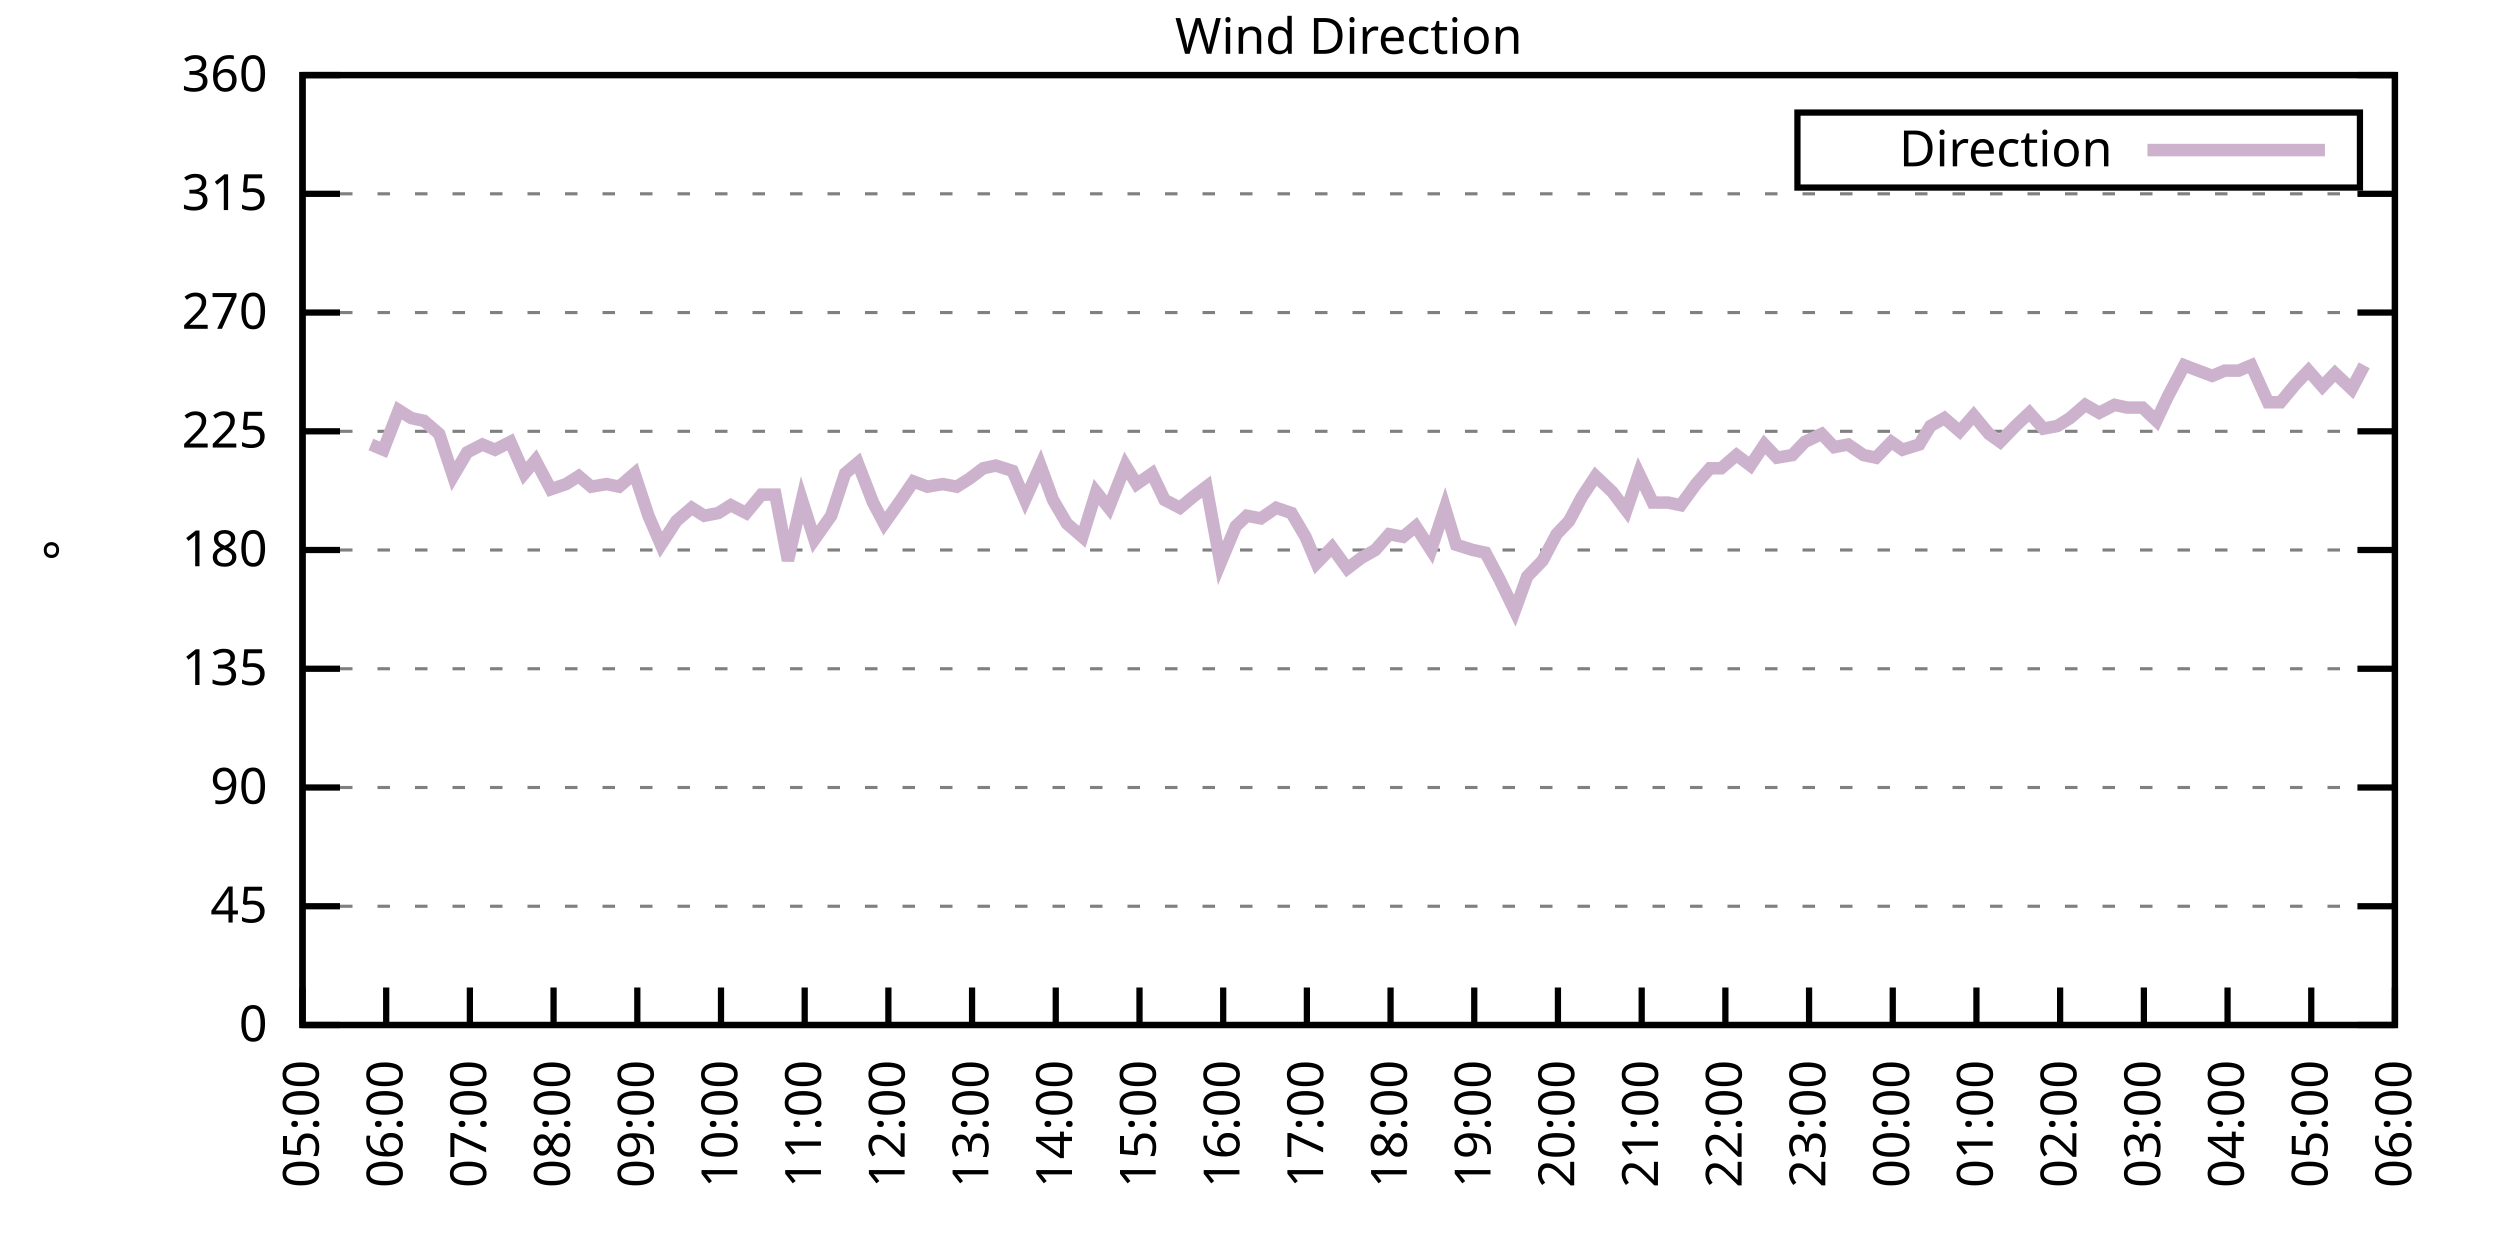
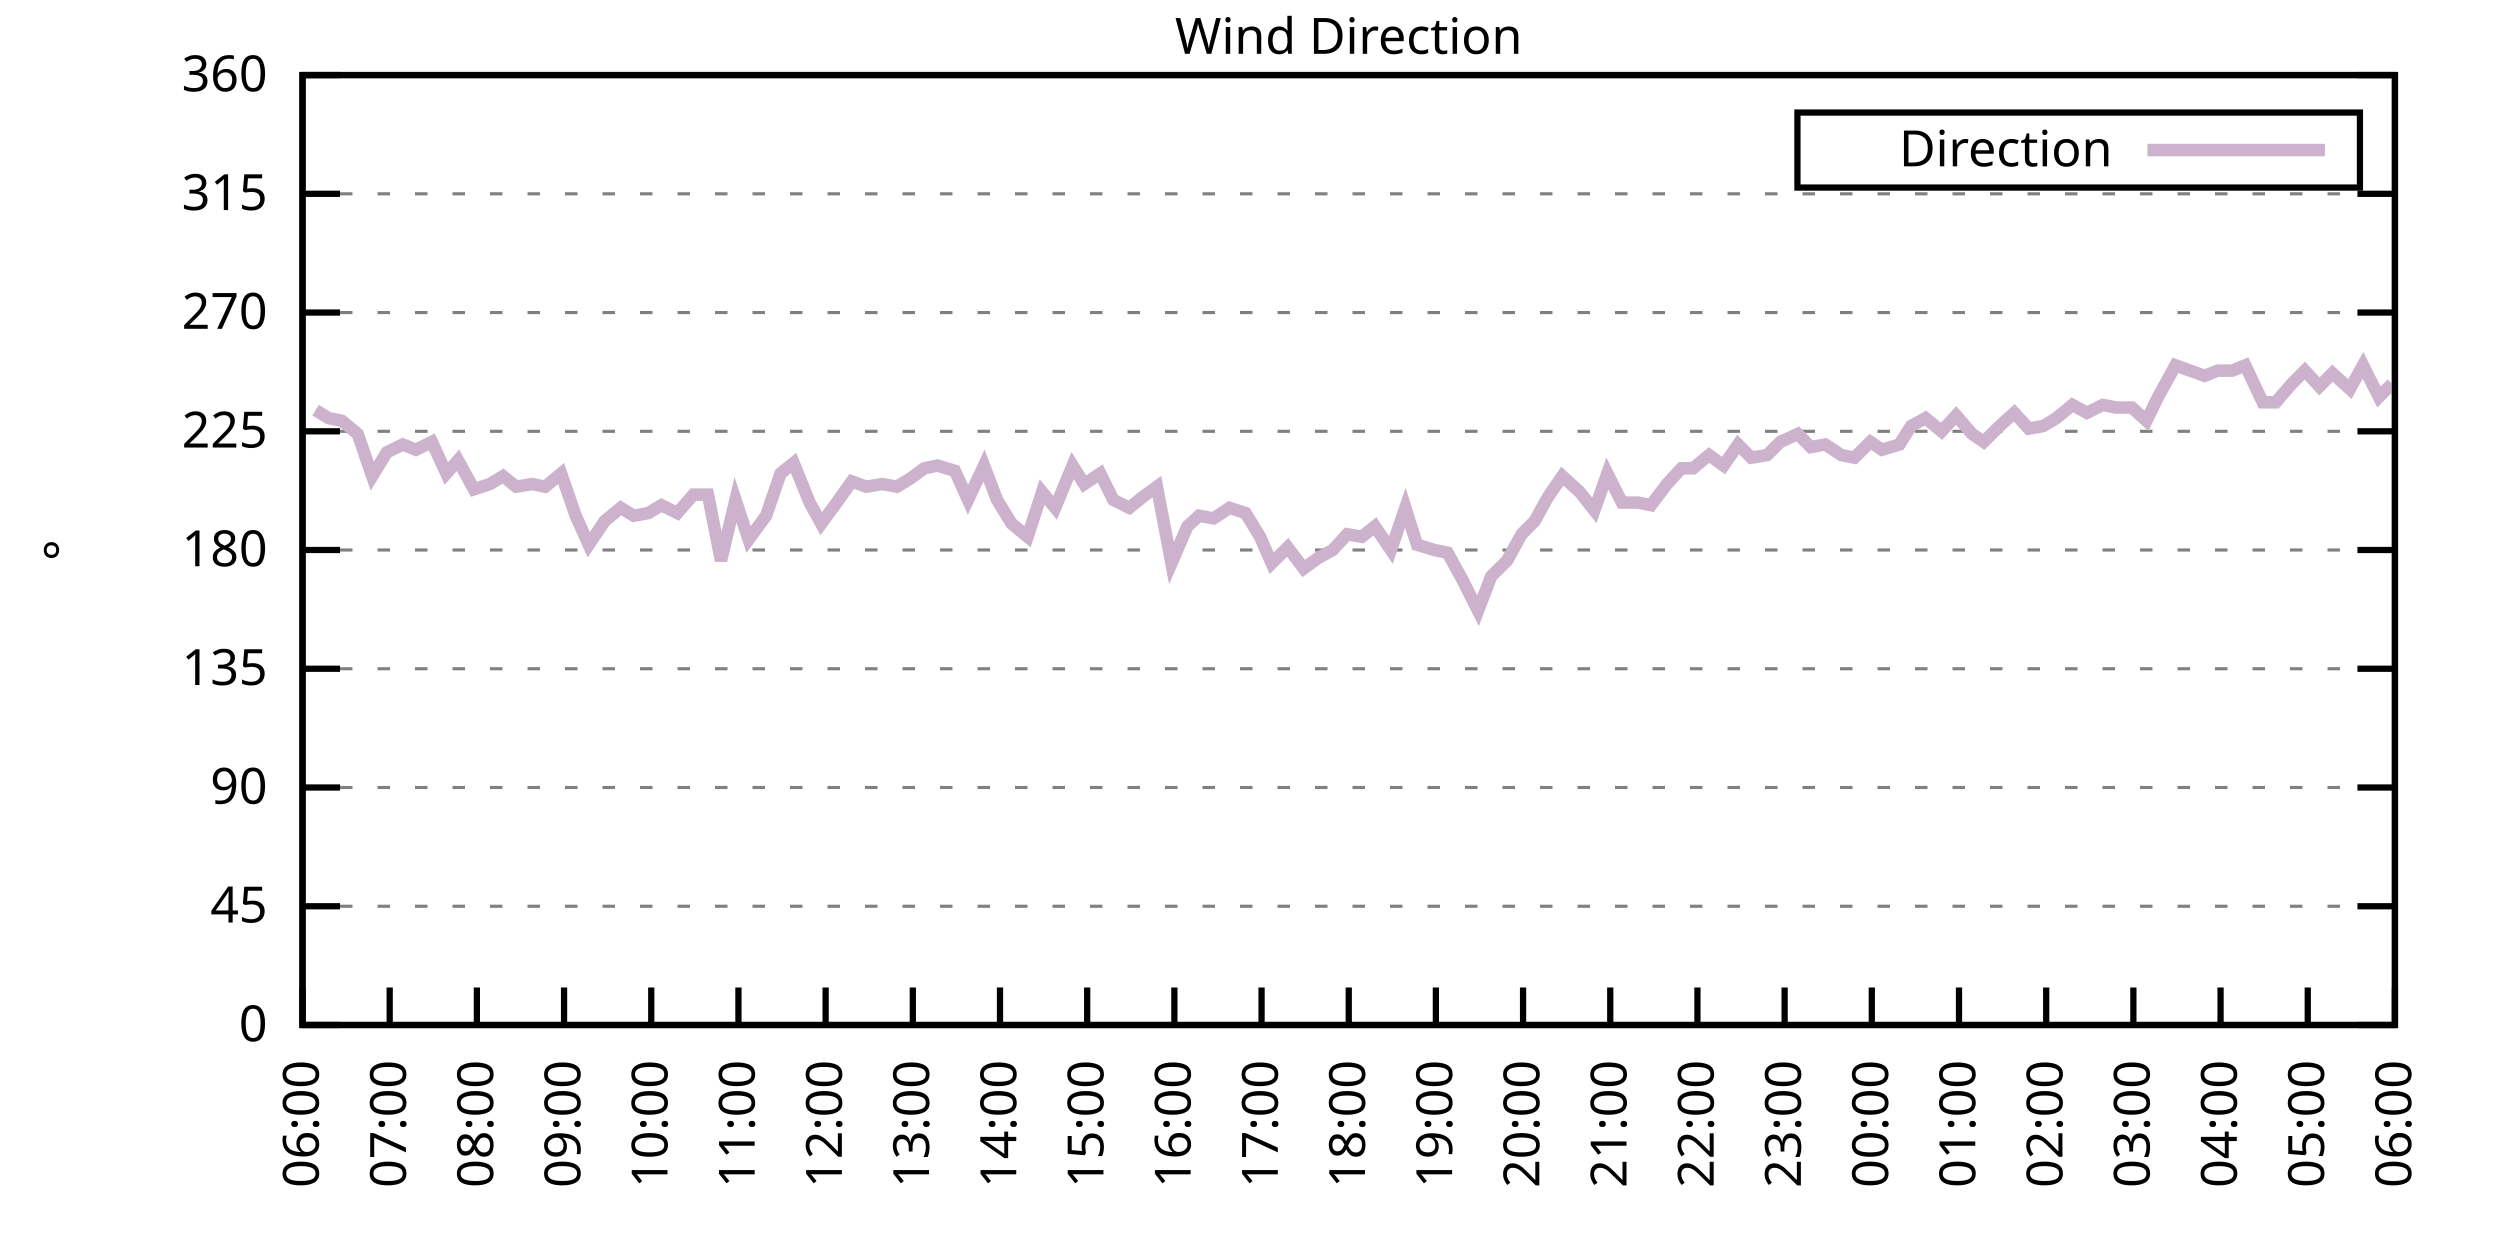
<svg xmlns="http://www.w3.org/2000/svg" xmlns:xlink="http://www.w3.org/1999/xlink" width="400" height="200" viewBox="0 0 400 200">
  <g id="gnuplot_canvas">
    <rect x="0" y="0" width="400" height="200" fill="none" />
    <defs>
      <circle id="gpDot" r="0.5" stroke-width="0.5" stroke="currentColor" />
      <path id="gpPt0" stroke-width="0.333" stroke="currentColor" d="M-1,0 h2 M0,-1 v2" />
      <path id="gpPt1" stroke-width="0.333" stroke="currentColor" d="M-1,-1 L1,1 M1,-1 L-1,1" />
      <path id="gpPt2" stroke-width="0.333" stroke="currentColor" d="M-1,0 L1,0 M0,-1 L0,1 M-1,-1 L1,1 M-1,1 L1,-1" />
      <rect id="gpPt3" stroke-width="0.333" stroke="currentColor" x="-1" y="-1" width="2" height="2" />
      <rect id="gpPt4" stroke-width="0.333" stroke="currentColor" fill="currentColor" x="-1" y="-1" width="2" height="2" />
      <circle id="gpPt5" stroke-width="0.333" stroke="currentColor" cx="0" cy="0" r="1" />
      <use xlink:href="#gpPt5" id="gpPt6" fill="currentColor" stroke="none" />
      <path id="gpPt7" stroke-width="0.333" stroke="currentColor" d="M0,-1.33 L-1.33,0.67 L1.33,0.67 z" />
      <use xlink:href="#gpPt7" id="gpPt8" fill="currentColor" stroke="none" />
      <use xlink:href="#gpPt7" id="gpPt9" stroke="currentColor" transform="rotate(180)" />
      <use xlink:href="#gpPt9" id="gpPt10" fill="currentColor" stroke="none" />
      <use xlink:href="#gpPt3" id="gpPt11" stroke="currentColor" transform="rotate(45)" />
      <use xlink:href="#gpPt11" id="gpPt12" fill="currentColor" stroke="none" />
      <path id="gpPt13" stroke-width="0.333" stroke="currentColor" d="M0,1.330 L1.265,0.411 L0.782,-1.067 L-0.782,-1.076 L-1.265,0.411 z" />
      <use xlink:href="#gpPt13" id="gpPt14" fill="currentColor" stroke="none" />
      <filter id="textbox" filterUnits="objectBoundingBox" x="0" y="0" height="1" width="1">
        <feFlood flood-color="white" flood-opacity="1" result="bgnd" />
        <feComposite in="SourceGraphic" in2="bgnd" operator="atop" />
      </filter>
      <filter id="greybox" filterUnits="objectBoundingBox" x="0" y="0" height="1" width="1">
        <feFlood flood-color="lightgrey" flood-opacity="1" result="grey" />
        <feComposite in="SourceGraphic" in2="grey" operator="atop" />
      </filter>
    </defs>
    <g fill="none" color="white" stroke="currentColor" stroke-width="1.00" stroke-linecap="butt" stroke-linejoin="miter">
</g>
    <g fill="none" color="black" stroke="currentColor" stroke-width="1.00" stroke-linecap="butt" stroke-linejoin="miter">
      <g stroke="none" shape-rendering="crispEdges">
        <polygon fill="rgb(255, 255, 255)" points="48.40,164.00 383.18,164.00 383.18,12.02 48.40,12.02 " />
      </g>
    </g>
    <g fill="none" color="black" stroke="currentColor" stroke-width="1.00" stroke-linecap="butt" stroke-linejoin="miter">
</g>
    <g fill="none" color="black" stroke="black" stroke-width="0.50" stroke-linecap="butt" stroke-linejoin="miter">
</g>
    <g fill="none" color="gray" stroke="currentColor" stroke-width="0.50" stroke-linecap="butt" stroke-linejoin="miter">
      <path stroke="gray" stroke-dasharray="2,4" class="gridline" d="M48.40,164.00 L383.19,164.00  " />
    </g>
    <g fill="none" color="gray" stroke="gray" stroke-width="1.00" stroke-linecap="butt" stroke-linejoin="miter">
</g>
    <g fill="none" color="black" stroke="currentColor" stroke-width="1.00" stroke-linecap="butt" stroke-linejoin="miter">
      <path stroke="black" d="M48.40,164.00 L54.40,164.00 M383.19,164.00 L377.19,164.00  " />
      <g transform="translate(42.80,166.60)" stroke="none" fill="black" font-family="Sans" font-size="8.00" text-anchor="end">
        <text>
          <tspan font-family="Sans"> 0</tspan>
        </text>
      </g>
    </g>
    <g fill="none" color="black" stroke="currentColor" stroke-width="1.00" stroke-linecap="butt" stroke-linejoin="miter">
</g>
    <g fill="none" color="black" stroke="black" stroke-width="0.50" stroke-linecap="butt" stroke-linejoin="miter">
</g>
    <g fill="none" color="gray" stroke="currentColor" stroke-width="0.50" stroke-linecap="butt" stroke-linejoin="miter">
      <path stroke="gray" stroke-dasharray="2,4" class="gridline" d="M48.40,145.00 L383.19,145.00  " />
    </g>
    <g fill="none" color="gray" stroke="gray" stroke-width="1.00" stroke-linecap="butt" stroke-linejoin="miter">
</g>
    <g fill="none" color="black" stroke="currentColor" stroke-width="1.00" stroke-linecap="butt" stroke-linejoin="miter">
      <path stroke="black" d="M48.40,145.00 L54.40,145.00 M383.19,145.00 L377.19,145.00  " />
      <g transform="translate(42.80,147.60)" stroke="none" fill="black" font-family="Sans" font-size="8.00" text-anchor="end">
        <text>
          <tspan font-family="Sans"> 45</tspan>
        </text>
      </g>
    </g>
    <g fill="none" color="black" stroke="currentColor" stroke-width="1.00" stroke-linecap="butt" stroke-linejoin="miter">
</g>
    <g fill="none" color="black" stroke="black" stroke-width="0.50" stroke-linecap="butt" stroke-linejoin="miter">
</g>
    <g fill="none" color="gray" stroke="currentColor" stroke-width="0.50" stroke-linecap="butt" stroke-linejoin="miter">
      <path stroke="gray" stroke-dasharray="2,4" class="gridline" d="M48.40,126.00 L383.19,126.00  " />
    </g>
    <g fill="none" color="gray" stroke="gray" stroke-width="1.00" stroke-linecap="butt" stroke-linejoin="miter">
</g>
    <g fill="none" color="black" stroke="currentColor" stroke-width="1.00" stroke-linecap="butt" stroke-linejoin="miter">
      <path stroke="black" d="M48.40,126.00 L54.40,126.00 M383.19,126.00 L377.19,126.00  " />
      <g transform="translate(42.80,128.60)" stroke="none" fill="black" font-family="Sans" font-size="8.00" text-anchor="end">
        <text>
          <tspan font-family="Sans"> 90</tspan>
        </text>
      </g>
    </g>
    <g fill="none" color="black" stroke="currentColor" stroke-width="1.00" stroke-linecap="butt" stroke-linejoin="miter">
</g>
    <g fill="none" color="black" stroke="black" stroke-width="0.50" stroke-linecap="butt" stroke-linejoin="miter">
</g>
    <g fill="none" color="gray" stroke="currentColor" stroke-width="0.50" stroke-linecap="butt" stroke-linejoin="miter">
      <path stroke="gray" stroke-dasharray="2,4" class="gridline" d="M48.40,107.00 L383.19,107.00  " />
    </g>
    <g fill="none" color="gray" stroke="gray" stroke-width="1.00" stroke-linecap="butt" stroke-linejoin="miter">
</g>
    <g fill="none" color="black" stroke="currentColor" stroke-width="1.00" stroke-linecap="butt" stroke-linejoin="miter">
      <path stroke="black" d="M48.40,107.00 L54.40,107.00 M383.19,107.00 L377.19,107.00  " />
      <g transform="translate(42.80,109.60)" stroke="none" fill="black" font-family="Sans" font-size="8.00" text-anchor="end">
        <text>
          <tspan font-family="Sans"> 135</tspan>
        </text>
      </g>
    </g>
    <g fill="none" color="black" stroke="currentColor" stroke-width="1.00" stroke-linecap="butt" stroke-linejoin="miter">
</g>
    <g fill="none" color="black" stroke="black" stroke-width="0.50" stroke-linecap="butt" stroke-linejoin="miter">
</g>
    <g fill="none" color="gray" stroke="currentColor" stroke-width="0.50" stroke-linecap="butt" stroke-linejoin="miter">
      <path stroke="gray" stroke-dasharray="2,4" class="gridline" d="M48.40,88.00 L383.19,88.00  " />
    </g>
    <g fill="none" color="gray" stroke="gray" stroke-width="1.00" stroke-linecap="butt" stroke-linejoin="miter">
</g>
    <g fill="none" color="black" stroke="currentColor" stroke-width="1.00" stroke-linecap="butt" stroke-linejoin="miter">
      <path stroke="black" d="M48.40,88.00 L54.40,88.00 M383.19,88.00 L377.19,88.00  " />
      <g transform="translate(42.80,90.60)" stroke="none" fill="black" font-family="Sans" font-size="8.00" text-anchor="end">
        <text>
          <tspan font-family="Sans"> 180</tspan>
        </text>
      </g>
    </g>
    <g fill="none" color="black" stroke="currentColor" stroke-width="1.00" stroke-linecap="butt" stroke-linejoin="miter">
</g>
    <g fill="none" color="black" stroke="black" stroke-width="0.50" stroke-linecap="butt" stroke-linejoin="miter">
</g>
    <g fill="none" color="gray" stroke="currentColor" stroke-width="0.50" stroke-linecap="butt" stroke-linejoin="miter">
      <path stroke="gray" stroke-dasharray="2,4" class="gridline" d="M48.40,69.01 L383.19,69.01  " />
    </g>
    <g fill="none" color="gray" stroke="gray" stroke-width="1.00" stroke-linecap="butt" stroke-linejoin="miter">
</g>
    <g fill="none" color="black" stroke="currentColor" stroke-width="1.00" stroke-linecap="butt" stroke-linejoin="miter">
      <path stroke="black" d="M48.40,69.01 L54.40,69.01 M383.19,69.01 L377.19,69.01  " />
      <g transform="translate(42.80,71.61)" stroke="none" fill="black" font-family="Sans" font-size="8.00" text-anchor="end">
        <text>
          <tspan font-family="Sans"> 225</tspan>
        </text>
      </g>
    </g>
    <g fill="none" color="black" stroke="currentColor" stroke-width="1.00" stroke-linecap="butt" stroke-linejoin="miter">
</g>
    <g fill="none" color="black" stroke="black" stroke-width="0.50" stroke-linecap="butt" stroke-linejoin="miter">
</g>
    <g fill="none" color="gray" stroke="currentColor" stroke-width="0.50" stroke-linecap="butt" stroke-linejoin="miter">
      <path stroke="gray" stroke-dasharray="2,4" class="gridline" d="M48.40,50.01 L383.19,50.01  " />
    </g>
    <g fill="none" color="gray" stroke="gray" stroke-width="1.00" stroke-linecap="butt" stroke-linejoin="miter">
</g>
    <g fill="none" color="black" stroke="currentColor" stroke-width="1.00" stroke-linecap="butt" stroke-linejoin="miter">
      <path stroke="black" d="M48.40,50.01 L54.40,50.01 M383.19,50.01 L377.19,50.01  " />
      <g transform="translate(42.80,52.61)" stroke="none" fill="black" font-family="Sans" font-size="8.00" text-anchor="end">
        <text>
          <tspan font-family="Sans"> 270</tspan>
        </text>
      </g>
    </g>
    <g fill="none" color="black" stroke="currentColor" stroke-width="1.00" stroke-linecap="butt" stroke-linejoin="miter">
</g>
    <g fill="none" color="black" stroke="black" stroke-width="0.50" stroke-linecap="butt" stroke-linejoin="miter">
</g>
    <g fill="none" color="gray" stroke="currentColor" stroke-width="0.50" stroke-linecap="butt" stroke-linejoin="miter">
      <path stroke="gray" stroke-dasharray="2,4" class="gridline" d="M48.40,31.01 L383.19,31.01  " />
    </g>
    <g fill="none" color="gray" stroke="gray" stroke-width="1.00" stroke-linecap="butt" stroke-linejoin="miter">
</g>
    <g fill="none" color="black" stroke="currentColor" stroke-width="1.00" stroke-linecap="butt" stroke-linejoin="miter">
      <path stroke="black" d="M48.40,31.01 L54.40,31.01 M383.19,31.01 L377.19,31.01  " />
      <g transform="translate(42.80,33.61)" stroke="none" fill="black" font-family="Sans" font-size="8.00" text-anchor="end">
        <text>
          <tspan font-family="Sans"> 315</tspan>
        </text>
      </g>
    </g>
    <g fill="none" color="black" stroke="currentColor" stroke-width="1.00" stroke-linecap="butt" stroke-linejoin="miter">
</g>
    <g fill="none" color="black" stroke="black" stroke-width="0.50" stroke-linecap="butt" stroke-linejoin="miter">
</g>
    <g fill="none" color="gray" stroke="currentColor" stroke-width="0.50" stroke-linecap="butt" stroke-linejoin="miter">
      <path stroke="gray" stroke-dasharray="2,4" class="gridline" d="M48.40,12.01 L383.19,12.01  " />
    </g>
    <g fill="none" color="gray" stroke="gray" stroke-width="1.00" stroke-linecap="butt" stroke-linejoin="miter">
</g>
    <g fill="none" color="black" stroke="currentColor" stroke-width="1.00" stroke-linecap="butt" stroke-linejoin="miter">
      <path stroke="black" d="M48.40,12.01 L54.40,12.01 M383.19,12.01 L377.19,12.01  " />
      <g transform="translate(42.80,14.61)" stroke="none" fill="black" font-family="Sans" font-size="8.00" text-anchor="end">
        <text>
          <tspan font-family="Sans"> 360</tspan>
        </text>
      </g>
    </g>
    <g fill="none" color="black" stroke="currentColor" stroke-width="1.00" stroke-linecap="butt" stroke-linejoin="miter">
      <path stroke="black" d="M48.40,164.00 L48.40,158.00  " />
      <g transform="translate(51.00,169.60) rotate(270.00)" stroke="none" fill="black" font-family="Sans" font-size="8.00" text-anchor="end">
        <text>
-           <tspan font-family="Sans">05:00</tspan>
-         </text>
-       </g>
-     </g>
-     <g fill="none" color="black" stroke="currentColor" stroke-width="1.00" stroke-linecap="butt" stroke-linejoin="miter">
-       <path stroke="black" d="M61.79,164.00 L61.79,158.00  " />
-       <g transform="translate(64.39,169.60) rotate(270.00)" stroke="none" fill="black" font-family="Sans" font-size="8.00" text-anchor="end">
-         <text>
          <tspan font-family="Sans">06:00</tspan>
        </text>
      </g>
    </g>
    <g fill="none" color="black" stroke="currentColor" stroke-width="1.00" stroke-linecap="butt" stroke-linejoin="miter">
-       <path stroke="black" d="M75.18,164.00 L75.18,158.00  " />
-       <g transform="translate(77.78,169.60) rotate(270.00)" stroke="none" fill="black" font-family="Sans" font-size="8.00" text-anchor="end">
+       <path stroke="black" d="M62.35,164.00 L62.35,158.00  " />
+       <g transform="translate(64.95,169.60) rotate(270.00)" stroke="none" fill="black" font-family="Sans" font-size="8.00" text-anchor="end">
        <text>
          <tspan font-family="Sans">07:00</tspan>
        </text>
      </g>
    </g>
    <g fill="none" color="black" stroke="currentColor" stroke-width="1.00" stroke-linecap="butt" stroke-linejoin="miter">
-       <path stroke="black" d="M88.57,164.00 L88.57,158.00  " />
-       <g transform="translate(91.17,169.60) rotate(270.00)" stroke="none" fill="black" font-family="Sans" font-size="8.00" text-anchor="end">
+       <path stroke="black" d="M76.30,164.00 L76.30,158.00  " />
+       <g transform="translate(78.90,169.60) rotate(270.00)" stroke="none" fill="black" font-family="Sans" font-size="8.00" text-anchor="end">
        <text>
          <tspan font-family="Sans">08:00</tspan>
        </text>
      </g>
    </g>
    <g fill="none" color="black" stroke="currentColor" stroke-width="1.00" stroke-linecap="butt" stroke-linejoin="miter">
-       <path stroke="black" d="M101.97,164.00 L101.97,158.00  " />
-       <g transform="translate(104.57,169.60) rotate(270.00)" stroke="none" fill="black" font-family="Sans" font-size="8.00" text-anchor="end">
+       <path stroke="black" d="M90.25,164.00 L90.25,158.00  " />
+       <g transform="translate(92.85,169.60) rotate(270.00)" stroke="none" fill="black" font-family="Sans" font-size="8.00" text-anchor="end">
        <text>
          <tspan font-family="Sans">09:00</tspan>
        </text>
      </g>
    </g>
    <g fill="none" color="black" stroke="currentColor" stroke-width="1.00" stroke-linecap="butt" stroke-linejoin="miter">
-       <path stroke="black" d="M115.36,164.00 L115.36,158.00  " />
-       <g transform="translate(117.96,169.60) rotate(270.00)" stroke="none" fill="black" font-family="Sans" font-size="8.00" text-anchor="end">
+       <path stroke="black" d="M104.20,164.00 L104.20,158.00  " />
+       <g transform="translate(106.80,169.60) rotate(270.00)" stroke="none" fill="black" font-family="Sans" font-size="8.00" text-anchor="end">
        <text>
          <tspan font-family="Sans">10:00</tspan>
        </text>
      </g>
    </g>
    <g fill="none" color="black" stroke="currentColor" stroke-width="1.00" stroke-linecap="butt" stroke-linejoin="miter">
-       <path stroke="black" d="M128.75,164.00 L128.75,158.00  " />
-       <g transform="translate(131.35,169.60) rotate(270.00)" stroke="none" fill="black" font-family="Sans" font-size="8.00" text-anchor="end">
+       <path stroke="black" d="M118.15,164.00 L118.15,158.00  " />
+       <g transform="translate(120.75,169.60) rotate(270.00)" stroke="none" fill="black" font-family="Sans" font-size="8.00" text-anchor="end">
        <text>
          <tspan font-family="Sans">11:00</tspan>
        </text>
      </g>
    </g>
    <g fill="none" color="black" stroke="currentColor" stroke-width="1.00" stroke-linecap="butt" stroke-linejoin="miter">
-       <path stroke="black" d="M142.14,164.00 L142.14,158.00  " />
-       <g transform="translate(144.74,169.60) rotate(270.00)" stroke="none" fill="black" font-family="Sans" font-size="8.00" text-anchor="end">
+       <path stroke="black" d="M132.10,164.00 L132.10,158.00  " />
+       <g transform="translate(134.70,169.60) rotate(270.00)" stroke="none" fill="black" font-family="Sans" font-size="8.00" text-anchor="end">
        <text>
          <tspan font-family="Sans">12:00</tspan>
        </text>
      </g>
    </g>
    <g fill="none" color="black" stroke="currentColor" stroke-width="1.00" stroke-linecap="butt" stroke-linejoin="miter">
-       <path stroke="black" d="M155.53,164.00 L155.53,158.00  " />
-       <g transform="translate(158.13,169.60) rotate(270.00)" stroke="none" fill="black" font-family="Sans" font-size="8.00" text-anchor="end">
+       <path stroke="black" d="M146.05,164.00 L146.05,158.00  " />
+       <g transform="translate(148.65,169.60) rotate(270.00)" stroke="none" fill="black" font-family="Sans" font-size="8.00" text-anchor="end">
        <text>
          <tspan font-family="Sans">13:00</tspan>
        </text>
      </g>
    </g>
    <g fill="none" color="black" stroke="currentColor" stroke-width="1.00" stroke-linecap="butt" stroke-linejoin="miter">
-       <path stroke="black" d="M168.92,164.00 L168.92,158.00  " />
-       <g transform="translate(171.52,169.60) rotate(270.00)" stroke="none" fill="black" font-family="Sans" font-size="8.00" text-anchor="end">
+       <path stroke="black" d="M160.00,164.00 L160.00,158.00  " />
+       <g transform="translate(162.60,169.60) rotate(270.00)" stroke="none" fill="black" font-family="Sans" font-size="8.00" text-anchor="end">
        <text>
          <tspan font-family="Sans">14:00</tspan>
        </text>
      </g>
    </g>
    <g fill="none" color="black" stroke="currentColor" stroke-width="1.00" stroke-linecap="butt" stroke-linejoin="miter">
-       <path stroke="black" d="M182.32,164.00 L182.32,158.00  " />
-       <g transform="translate(184.92,169.60) rotate(270.00)" stroke="none" fill="black" font-family="Sans" font-size="8.00" text-anchor="end">
+       <path stroke="black" d="M173.95,164.00 L173.95,158.00  " />
+       <g transform="translate(176.55,169.60) rotate(270.00)" stroke="none" fill="black" font-family="Sans" font-size="8.00" text-anchor="end">
        <text>
          <tspan font-family="Sans">15:00</tspan>
        </text>
      </g>
    </g>
    <g fill="none" color="black" stroke="currentColor" stroke-width="1.00" stroke-linecap="butt" stroke-linejoin="miter">
-       <path stroke="black" d="M195.71,164.00 L195.71,158.00  " />
-       <g transform="translate(198.31,169.60) rotate(270.00)" stroke="none" fill="black" font-family="Sans" font-size="8.00" text-anchor="end">
+       <path stroke="black" d="M187.90,164.00 L187.90,158.00  " />
+       <g transform="translate(190.50,169.60) rotate(270.00)" stroke="none" fill="black" font-family="Sans" font-size="8.00" text-anchor="end">
        <text>
          <tspan font-family="Sans">16:00</tspan>
        </text>
      </g>
    </g>
    <g fill="none" color="black" stroke="currentColor" stroke-width="1.00" stroke-linecap="butt" stroke-linejoin="miter">
-       <path stroke="black" d="M209.10,164.00 L209.10,158.00  " />
-       <g transform="translate(211.70,169.60) rotate(270.00)" stroke="none" fill="black" font-family="Sans" font-size="8.00" text-anchor="end">
+       <path stroke="black" d="M201.85,164.00 L201.85,158.00  " />
+       <g transform="translate(204.45,169.60) rotate(270.00)" stroke="none" fill="black" font-family="Sans" font-size="8.00" text-anchor="end">
        <text>
          <tspan font-family="Sans">17:00</tspan>
        </text>
      </g>
    </g>
    <g fill="none" color="black" stroke="currentColor" stroke-width="1.00" stroke-linecap="butt" stroke-linejoin="miter">
-       <path stroke="black" d="M222.49,164.00 L222.49,158.00  " />
-       <g transform="translate(225.09,169.60) rotate(270.00)" stroke="none" fill="black" font-family="Sans" font-size="8.00" text-anchor="end">
+       <path stroke="black" d="M215.80,164.00 L215.80,158.00  " />
+       <g transform="translate(218.40,169.60) rotate(270.00)" stroke="none" fill="black" font-family="Sans" font-size="8.00" text-anchor="end">
        <text>
          <tspan font-family="Sans">18:00</tspan>
        </text>
      </g>
    </g>
    <g fill="none" color="black" stroke="currentColor" stroke-width="1.00" stroke-linecap="butt" stroke-linejoin="miter">
-       <path stroke="black" d="M235.88,164.00 L235.88,158.00  " />
-       <g transform="translate(238.48,169.60) rotate(270.00)" stroke="none" fill="black" font-family="Sans" font-size="8.00" text-anchor="end">
+       <path stroke="black" d="M229.74,164.00 L229.74,158.00  " />
+       <g transform="translate(232.34,169.60) rotate(270.00)" stroke="none" fill="black" font-family="Sans" font-size="8.00" text-anchor="end">
        <text>
          <tspan font-family="Sans">19:00</tspan>
        </text>
      </g>
    </g>
    <g fill="none" color="black" stroke="currentColor" stroke-width="1.00" stroke-linecap="butt" stroke-linejoin="miter">
-       <path stroke="black" d="M249.27,164.00 L249.27,158.00  " />
-       <g transform="translate(251.87,169.60) rotate(270.00)" stroke="none" fill="black" font-family="Sans" font-size="8.00" text-anchor="end">
+       <path stroke="black" d="M243.69,164.00 L243.69,158.00  " />
+       <g transform="translate(246.29,169.60) rotate(270.00)" stroke="none" fill="black" font-family="Sans" font-size="8.00" text-anchor="end">
        <text>
          <tspan font-family="Sans">20:00</tspan>
        </text>
      </g>
    </g>
    <g fill="none" color="black" stroke="currentColor" stroke-width="1.00" stroke-linecap="butt" stroke-linejoin="miter">
-       <path stroke="black" d="M262.67,164.00 L262.67,158.00  " />
-       <g transform="translate(265.27,169.60) rotate(270.00)" stroke="none" fill="black" font-family="Sans" font-size="8.00" text-anchor="end">
+       <path stroke="black" d="M257.64,164.00 L257.64,158.00  " />
+       <g transform="translate(260.24,169.60) rotate(270.00)" stroke="none" fill="black" font-family="Sans" font-size="8.00" text-anchor="end">
        <text>
          <tspan font-family="Sans">21:00</tspan>
        </text>
      </g>
    </g>
    <g fill="none" color="black" stroke="currentColor" stroke-width="1.00" stroke-linecap="butt" stroke-linejoin="miter">
-       <path stroke="black" d="M276.06,164.00 L276.06,158.00  " />
-       <g transform="translate(278.66,169.60) rotate(270.00)" stroke="none" fill="black" font-family="Sans" font-size="8.00" text-anchor="end">
+       <path stroke="black" d="M271.59,164.00 L271.59,158.00  " />
+       <g transform="translate(274.19,169.60) rotate(270.00)" stroke="none" fill="black" font-family="Sans" font-size="8.00" text-anchor="end">
        <text>
          <tspan font-family="Sans">22:00</tspan>
        </text>
      </g>
    </g>
    <g fill="none" color="black" stroke="currentColor" stroke-width="1.00" stroke-linecap="butt" stroke-linejoin="miter">
-       <path stroke="black" d="M289.45,164.00 L289.45,158.00  " />
-       <g transform="translate(292.05,169.60) rotate(270.00)" stroke="none" fill="black" font-family="Sans" font-size="8.00" text-anchor="end">
+       <path stroke="black" d="M285.54,164.00 L285.54,158.00  " />
+       <g transform="translate(288.14,169.60) rotate(270.00)" stroke="none" fill="black" font-family="Sans" font-size="8.00" text-anchor="end">
        <text>
          <tspan font-family="Sans">23:00</tspan>
        </text>
      </g>
    </g>
    <g fill="none" color="black" stroke="currentColor" stroke-width="1.00" stroke-linecap="butt" stroke-linejoin="miter">
-       <path stroke="black" d="M302.84,164.00 L302.84,158.00  " />
-       <g transform="translate(305.44,169.60) rotate(270.00)" stroke="none" fill="black" font-family="Sans" font-size="8.00" text-anchor="end">
+       <path stroke="black" d="M299.49,164.00 L299.49,158.00  " />
+       <g transform="translate(302.09,169.60) rotate(270.00)" stroke="none" fill="black" font-family="Sans" font-size="8.00" text-anchor="end">
        <text>
          <tspan font-family="Sans">00:00</tspan>
        </text>
      </g>
    </g>
    <g fill="none" color="black" stroke="currentColor" stroke-width="1.00" stroke-linecap="butt" stroke-linejoin="miter">
-       <path stroke="black" d="M316.23,164.00 L316.23,158.00  " />
-       <g transform="translate(318.83,169.60) rotate(270.00)" stroke="none" fill="black" font-family="Sans" font-size="8.00" text-anchor="end">
+       <path stroke="black" d="M313.44,164.00 L313.44,158.00  " />
+       <g transform="translate(316.04,169.60) rotate(270.00)" stroke="none" fill="black" font-family="Sans" font-size="8.00" text-anchor="end">
        <text>
          <tspan font-family="Sans">01:00</tspan>
        </text>
      </g>
    </g>
    <g fill="none" color="black" stroke="currentColor" stroke-width="1.00" stroke-linecap="butt" stroke-linejoin="miter">
-       <path stroke="black" d="M329.62,164.00 L329.62,158.00  " />
-       <g transform="translate(332.22,169.60) rotate(270.00)" stroke="none" fill="black" font-family="Sans" font-size="8.00" text-anchor="end">
+       <path stroke="black" d="M327.39,164.00 L327.39,158.00  " />
+       <g transform="translate(329.99,169.60) rotate(270.00)" stroke="none" fill="black" font-family="Sans" font-size="8.00" text-anchor="end">
        <text>
          <tspan font-family="Sans">02:00</tspan>
        </text>
      </g>
    </g>
    <g fill="none" color="black" stroke="currentColor" stroke-width="1.00" stroke-linecap="butt" stroke-linejoin="miter">
-       <path stroke="black" d="M343.02,164.00 L343.02,158.00  " />
-       <g transform="translate(345.62,169.60) rotate(270.00)" stroke="none" fill="black" font-family="Sans" font-size="8.00" text-anchor="end">
+       <path stroke="black" d="M341.34,164.00 L341.34,158.00  " />
+       <g transform="translate(343.94,169.60) rotate(270.00)" stroke="none" fill="black" font-family="Sans" font-size="8.00" text-anchor="end">
        <text>
          <tspan font-family="Sans">03:00</tspan>
        </text>
      </g>
    </g>
    <g fill="none" color="black" stroke="currentColor" stroke-width="1.00" stroke-linecap="butt" stroke-linejoin="miter">
-       <path stroke="black" d="M356.41,164.00 L356.41,158.00  " />
-       <g transform="translate(359.01,169.60) rotate(270.00)" stroke="none" fill="black" font-family="Sans" font-size="8.00" text-anchor="end">
+       <path stroke="black" d="M355.29,164.00 L355.29,158.00  " />
+       <g transform="translate(357.89,169.60) rotate(270.00)" stroke="none" fill="black" font-family="Sans" font-size="8.00" text-anchor="end">
        <text>
          <tspan font-family="Sans">04:00</tspan>
        </text>
      </g>
    </g>
    <g fill="none" color="black" stroke="currentColor" stroke-width="1.00" stroke-linecap="butt" stroke-linejoin="miter">
-       <path stroke="black" d="M369.80,164.00 L369.80,158.00  " />
-       <g transform="translate(372.40,169.60) rotate(270.00)" stroke="none" fill="black" font-family="Sans" font-size="8.00" text-anchor="end">
+       <path stroke="black" d="M369.24,164.00 L369.24,158.00  " />
+       <g transform="translate(371.84,169.60) rotate(270.00)" stroke="none" fill="black" font-family="Sans" font-size="8.00" text-anchor="end">
        <text>
          <tspan font-family="Sans">05:00</tspan>
        </text>
      </g>
    </g>
    <g fill="none" color="black" stroke="currentColor" stroke-width="1.00" stroke-linecap="butt" stroke-linejoin="miter">
      <path stroke="black" d="M383.19,164.00 L383.19,158.00  " />
      <g transform="translate(385.79,169.60) rotate(270.00)" stroke="none" fill="black" font-family="Sans" font-size="8.00" text-anchor="end">
        <text>
          <tspan font-family="Sans">06:00</tspan>
        </text>
      </g>
    </g>
    <g fill="none" color="black" stroke="currentColor" stroke-width="1.00" stroke-linecap="butt" stroke-linejoin="miter">
</g>
    <g fill="none" color="black" stroke="currentColor" stroke-width="1.00" stroke-linecap="butt" stroke-linejoin="miter">
      <path stroke="black" d="M48.40,12.01 L48.40,164.00 L383.19,164.00 L383.19,12.01 L48.40,12.01 Z  " />
    </g>
    <g fill="none" color="black" stroke="currentColor" stroke-width="1.00" stroke-linecap="butt" stroke-linejoin="miter">
</g>
    <g fill="none" color="black" stroke="currentColor" stroke-width="1.00" stroke-linecap="butt" stroke-linejoin="miter">
      <path stroke="black" d="M287.59,30.01 L287.59,18.01 L377.59,18.01 L377.59,30.01 L287.59,30.01 Z  " />
    </g>
    <g id="Wind_direction_plot_1">
      <g fill="none" color="white" stroke="black" stroke-width="2.00" stroke-linecap="butt" stroke-linejoin="miter">
</g>
      <g fill="none" color="black" stroke="currentColor" stroke-width="2.00" stroke-linecap="butt" stroke-linejoin="miter">
        <g transform="translate(337.99,26.61)" stroke="none" fill="black" font-family="Sans" font-size="8.00" text-anchor="end">
          <text>
            <tspan font-family="Sans">Direction</tspan>
          </text>
        </g>
      </g>
      <g fill="none" color="black" stroke="currentColor" stroke-width="2.00" stroke-linecap="butt" stroke-linejoin="miter">
-         <path stroke="rgb(204, 178, 204)" d="M343.59,24.01 L371.99,24.01 M59.34,71.12 L61.35,71.96 L63.80,65.63 L65.81,66.90 L67.82,67.32 L70.27,69.43   L72.50,76.18 L74.74,72.38 L77.19,71.12 L79.20,71.96 L81.66,70.70 L83.89,75.76 L85.67,73.65 L88.13,78.29   L90.58,77.45 L92.59,76.18 L94.60,77.87 L97.06,77.45 L99.06,77.87 L101.52,75.76 L103.75,82.52 L105.76,87.16   L108.22,83.36 L110.67,81.25 L112.68,82.52 L114.91,82.09 L116.92,80.83 L119.38,82.09 L121.83,79.14 L124.06,79.14   L126.07,89.69 L128.30,79.98 L130.31,86.32 L132.99,82.52 L135.22,75.76 L137.23,74.07 L139.69,80.41 L141.47,83.78   L144.15,79.98 L146.16,77.03 L148.39,77.87 L150.85,77.45 L153.08,77.87 L155.09,76.61 L157.32,74.92 L159.33,74.49   L162.01,75.34 L164.01,79.98 L166.47,74.49 L168.48,79.98 L170.71,83.78 L173.17,85.89 L175.40,78.72 L177.41,81.25   L180.08,74.49 L181.87,77.45 L184.32,75.76 L186.33,79.98 L188.79,81.25 L190.80,79.56 L193.03,77.87 L195.26,90.12   L197.72,84.21 L199.50,82.52 L201.73,82.94 L204.19,81.25 L206.64,82.09 L208.88,85.89 L210.66,90.12 L213.12,87.58   L215.57,90.96 L217.80,89.27 L220.04,88.00 L222.27,85.47 L224.50,85.89 L226.51,84.21 L228.96,88.00 L231.20,81.25   L232.98,87.16 L235.66,88.00 L237.67,88.43 L239.90,92.65 L242.36,97.72 L244.36,92.23 L246.82,89.69 L249.05,85.47   L251.06,83.36 L253.07,79.56 L255.30,76.18 L257.98,78.72 L260.21,81.67 L262.22,75.76 L264.45,80.41 L266.91,80.41   L268.92,80.83 L271.37,77.45 L273.60,74.92 L275.39,74.92 L277.84,72.81 L280.07,74.49 L282.31,71.12 L284.32,73.23   L286.77,72.81 L288.78,70.70 L291.46,69.43 L293.47,71.54 L295.70,71.12 L298.15,72.81 L300.16,73.23 L302.62,70.70   L304.40,71.96 L307.08,71.12 L308.87,68.16 L311.10,66.90 L313.55,69.01 L315.79,66.47 L318.24,69.43 L320.03,70.70   L322.48,68.16 L324.71,66.05 L326.95,68.58 L329.18,68.16 L331.19,66.90 L333.64,64.78 L335.87,66.05 L338.33,64.78   L340.34,65.21 L342.79,65.21 L345.02,67.32 L346.81,63.52 L349.49,58.45 L351.72,59.30 L353.95,60.14 L355.96,59.30   L358.19,59.30 L360.20,58.45 L362.88,64.36 L364.89,64.36 L367.34,61.41 L369.35,59.30 L371.58,61.83 L373.59,59.72   L376.27,62.25 L378.28,58.45  " />
+         <path stroke="rgb(204, 178, 204)" d="M343.59,24.01 L371.99,24.01 M50.49,65.63 L52.58,66.90 L54.68,67.32 L57.23,69.43 L59.56,76.18 L61.88,72.38   L64.44,71.12 L66.53,71.96 L69.09,70.70 L71.42,75.76 L73.28,73.65 L75.83,78.29 L78.39,77.45 L80.48,76.18   L82.58,77.87 L85.13,77.45 L87.23,77.87 L89.78,75.76 L92.11,82.52 L94.20,87.16 L96.76,83.36 L99.32,81.25   L101.41,82.52 L103.73,82.09 L105.83,80.83 L108.38,82.09 L110.94,79.14 L113.27,79.14 L115.36,89.69 L117.68,79.98   L119.78,86.32 L122.57,82.52 L124.89,75.76 L126.98,74.07 L129.54,80.41 L131.40,83.78 L134.19,79.98 L136.28,77.03   L138.61,77.87 L141.16,77.45 L143.49,77.87 L145.58,76.61 L147.91,74.92 L150.00,74.49 L152.79,75.34 L154.88,79.98   L157.44,74.49 L159.53,79.98 L161.86,83.78 L164.41,85.89 L166.74,78.72 L168.83,81.25 L171.62,74.49 L173.48,77.45   L176.04,75.76 L178.13,79.98 L180.69,81.25 L182.78,79.56 L185.11,77.87 L187.43,90.12 L189.99,84.21 L191.85,82.52   L194.17,82.94 L196.73,81.25 L199.29,82.09 L201.61,85.89 L203.47,90.12 L206.03,87.58 L208.59,90.96 L210.91,89.27   L213.24,88.00 L215.56,85.47 L217.89,85.89 L219.98,84.21 L222.54,88.00 L224.86,81.25 L226.72,87.16 L229.51,88.00   L231.60,88.43 L233.93,92.65 L236.49,97.72 L238.58,92.23 L241.14,89.69 L243.46,85.47 L245.55,83.36 L247.65,79.56   L249.97,76.18 L252.76,78.72 L255.09,81.67 L257.18,75.76 L259.50,80.41 L262.06,80.41 L264.15,80.83 L266.71,77.45   L269.04,74.92 L270.90,74.92 L273.45,72.81 L275.78,74.49 L278.10,71.12 L280.20,73.23 L282.75,72.81 L284.85,70.70   L287.64,69.43 L289.73,71.54 L292.05,71.12 L294.61,72.81 L296.70,73.23 L299.26,70.70 L301.12,71.96 L303.91,71.12   L305.77,68.16 L308.09,66.90 L310.65,69.01 L312.98,66.47 L315.53,69.43 L317.39,70.70 L319.95,68.16 L322.28,66.05   L324.60,68.58 L326.93,68.16 L329.02,66.90 L331.58,64.78 L333.90,66.05 L336.46,64.78 L338.55,65.21 L341.11,65.21   L343.43,67.32 L345.29,63.52 L348.08,58.45 L350.41,59.30 L352.73,60.14 L354.83,59.30 L357.15,59.30 L359.24,58.45   L362.03,64.36 L364.13,64.36 L366.68,61.41 L368.78,59.30 L371.10,61.83 L373.19,59.72 L375.98,62.25 L378.08,58.45   L380.63,63.52 L382.73,61.41  " />
      </g>
    </g>
    <g fill="none" color="black" stroke="currentColor" stroke-width="2.00" stroke-linecap="butt" stroke-linejoin="miter">
</g>
    <g fill="none" color="black" stroke="black" stroke-width="1.00" stroke-linecap="butt" stroke-linejoin="miter">
</g>
    <g fill="none" color="black" stroke="currentColor" stroke-width="1.00" stroke-linecap="butt" stroke-linejoin="miter">
      <path stroke="black" d="M48.40,12.01 L48.40,164.00 L383.19,164.00 L383.19,12.01 L48.40,12.01 Z  " />
      <g transform="translate(12.80,88.01) rotate(270.00)" stroke="none" fill="black" font-family="Sans" font-size="8.00" text-anchor="middle">
        <text>
          <tspan font-family="Sans">°</tspan>
        </text>
      </g>
    </g>
    <g fill="none" color="black" stroke="currentColor" stroke-width="1.00" stroke-linecap="butt" stroke-linejoin="miter">
</g>
    <g fill="none" color="black" stroke="currentColor" stroke-width="1.00" stroke-linecap="butt" stroke-linejoin="miter">
      <g transform="translate(215.79,8.61)" stroke="none" fill="black" font-family="Sans" font-size="8.00" text-anchor="middle">
        <text>
          <tspan font-family="Sans">Wind Direction</tspan>
        </text>
      </g>
    </g>
    <g fill="none" color="black" stroke="currentColor" stroke-width="1.00" stroke-linecap="butt" stroke-linejoin="miter">
</g>
  </g>
</svg>
